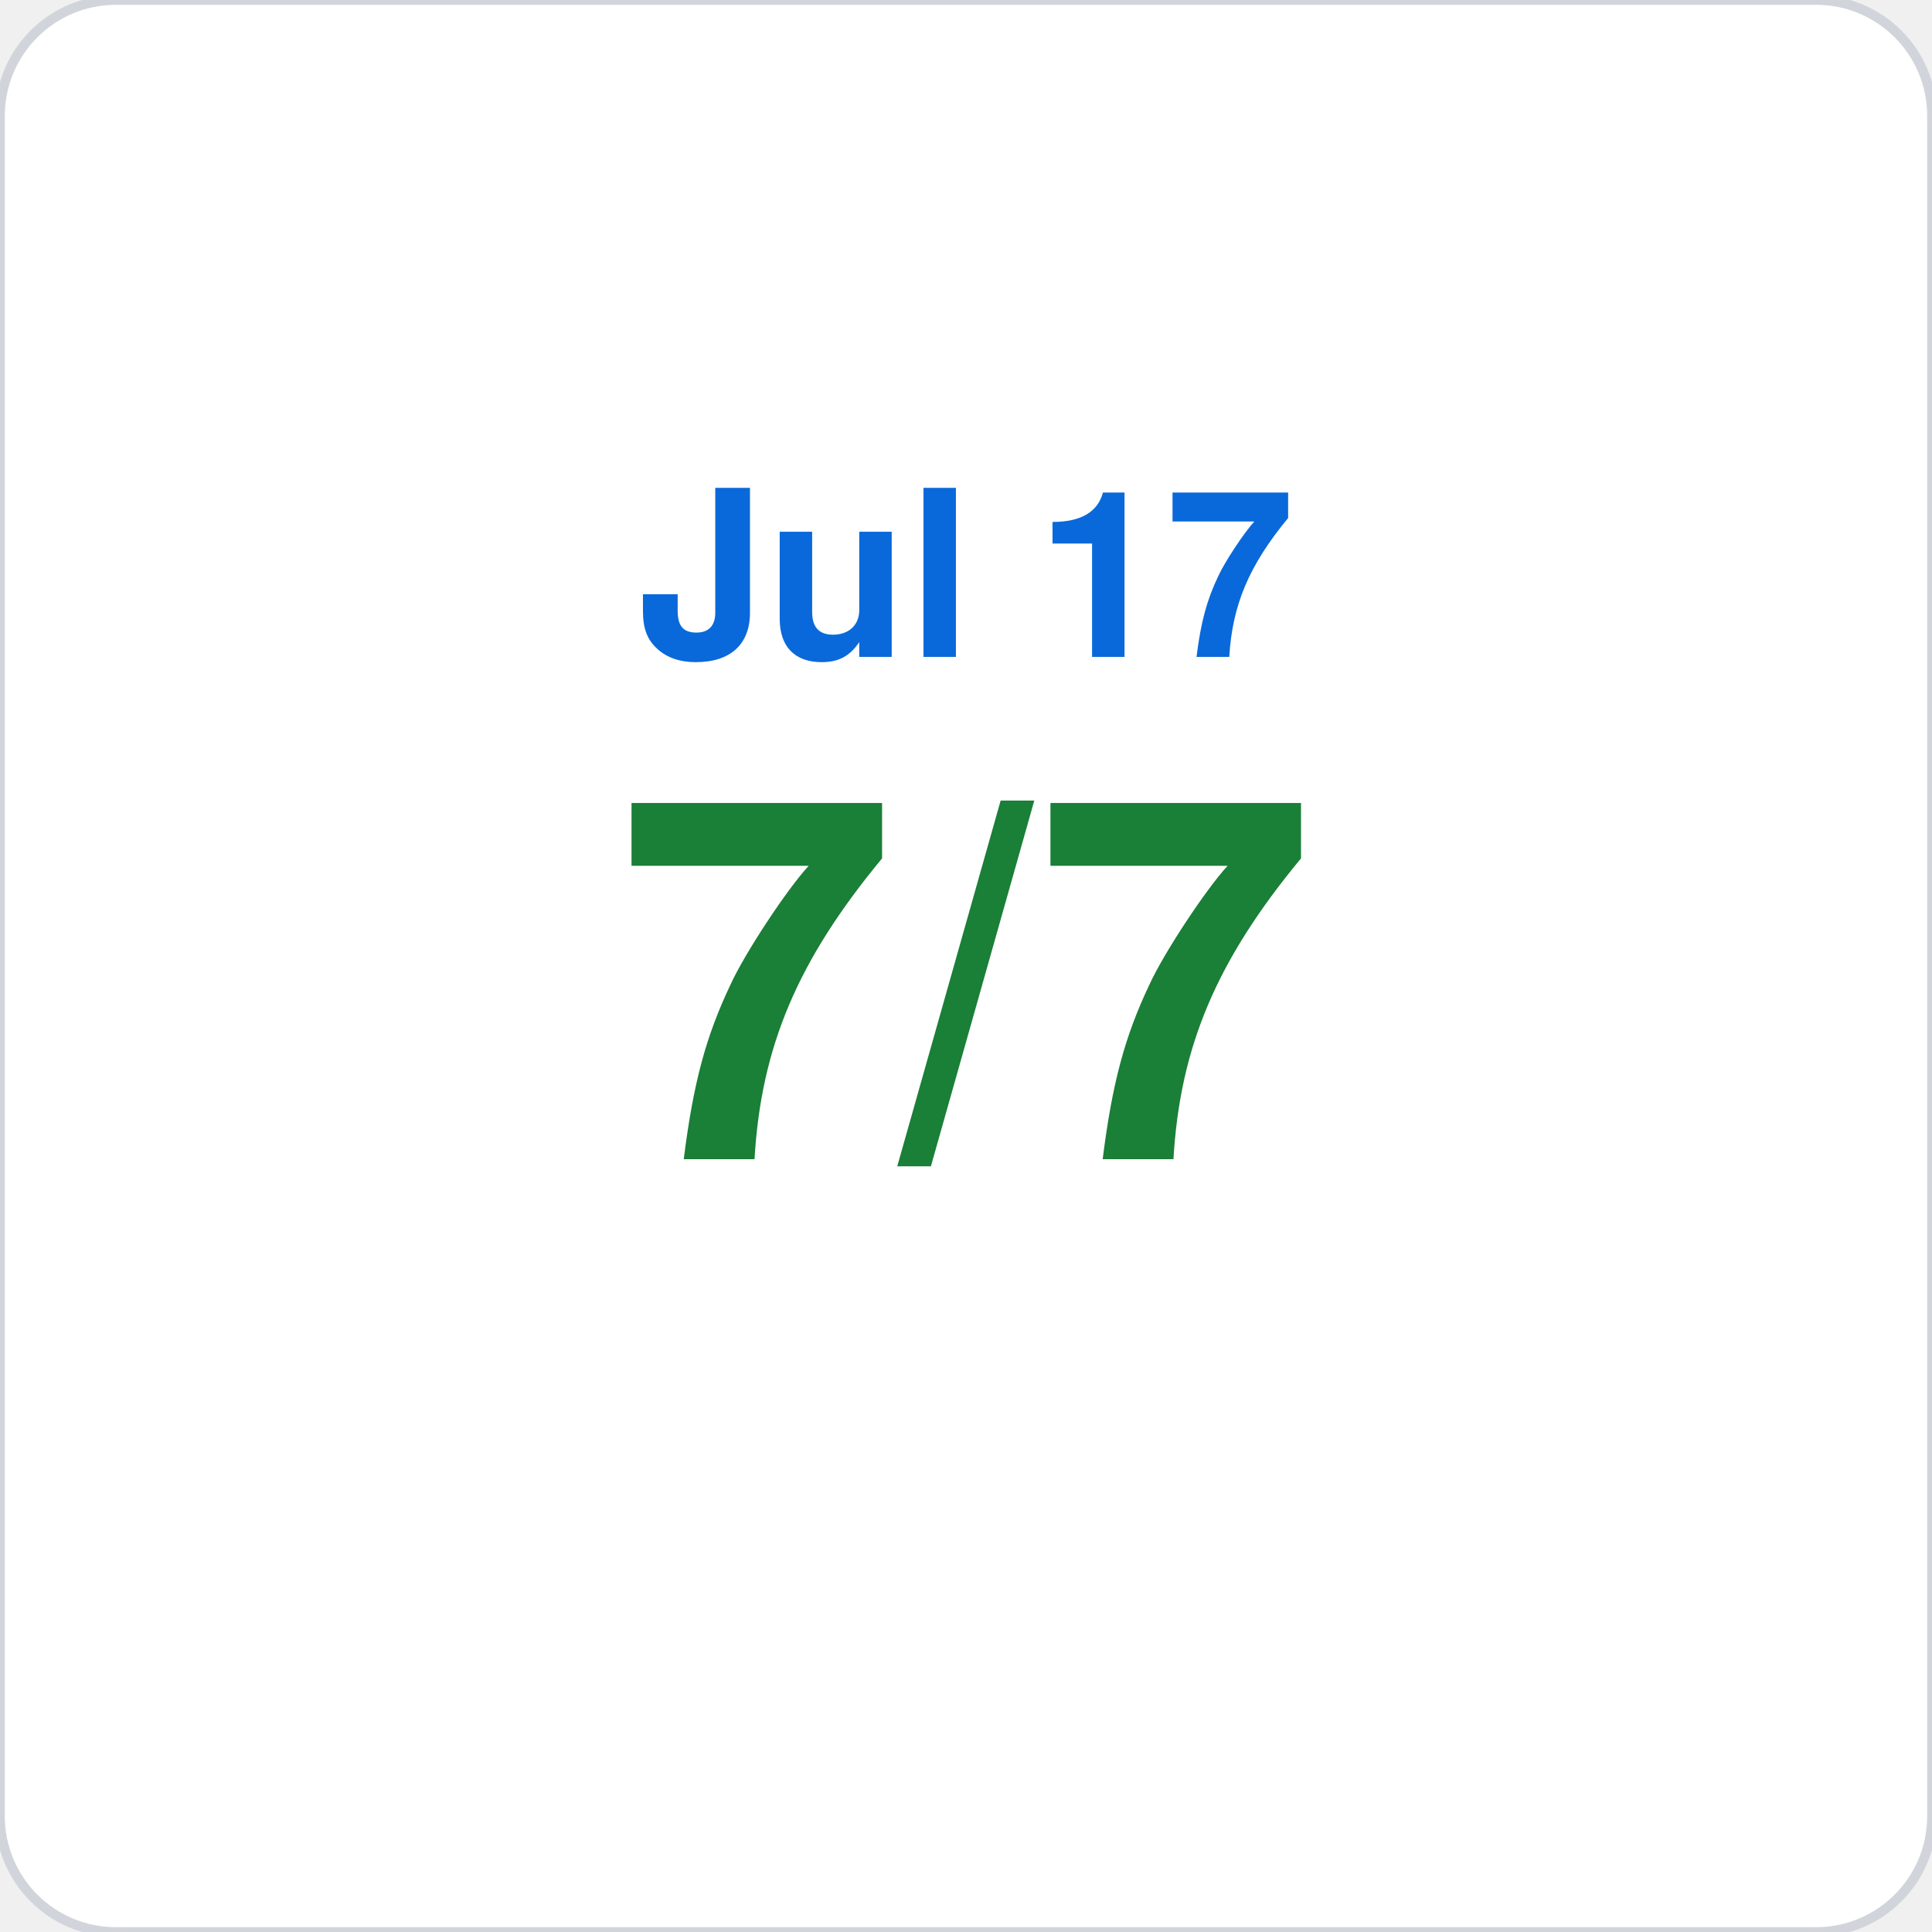
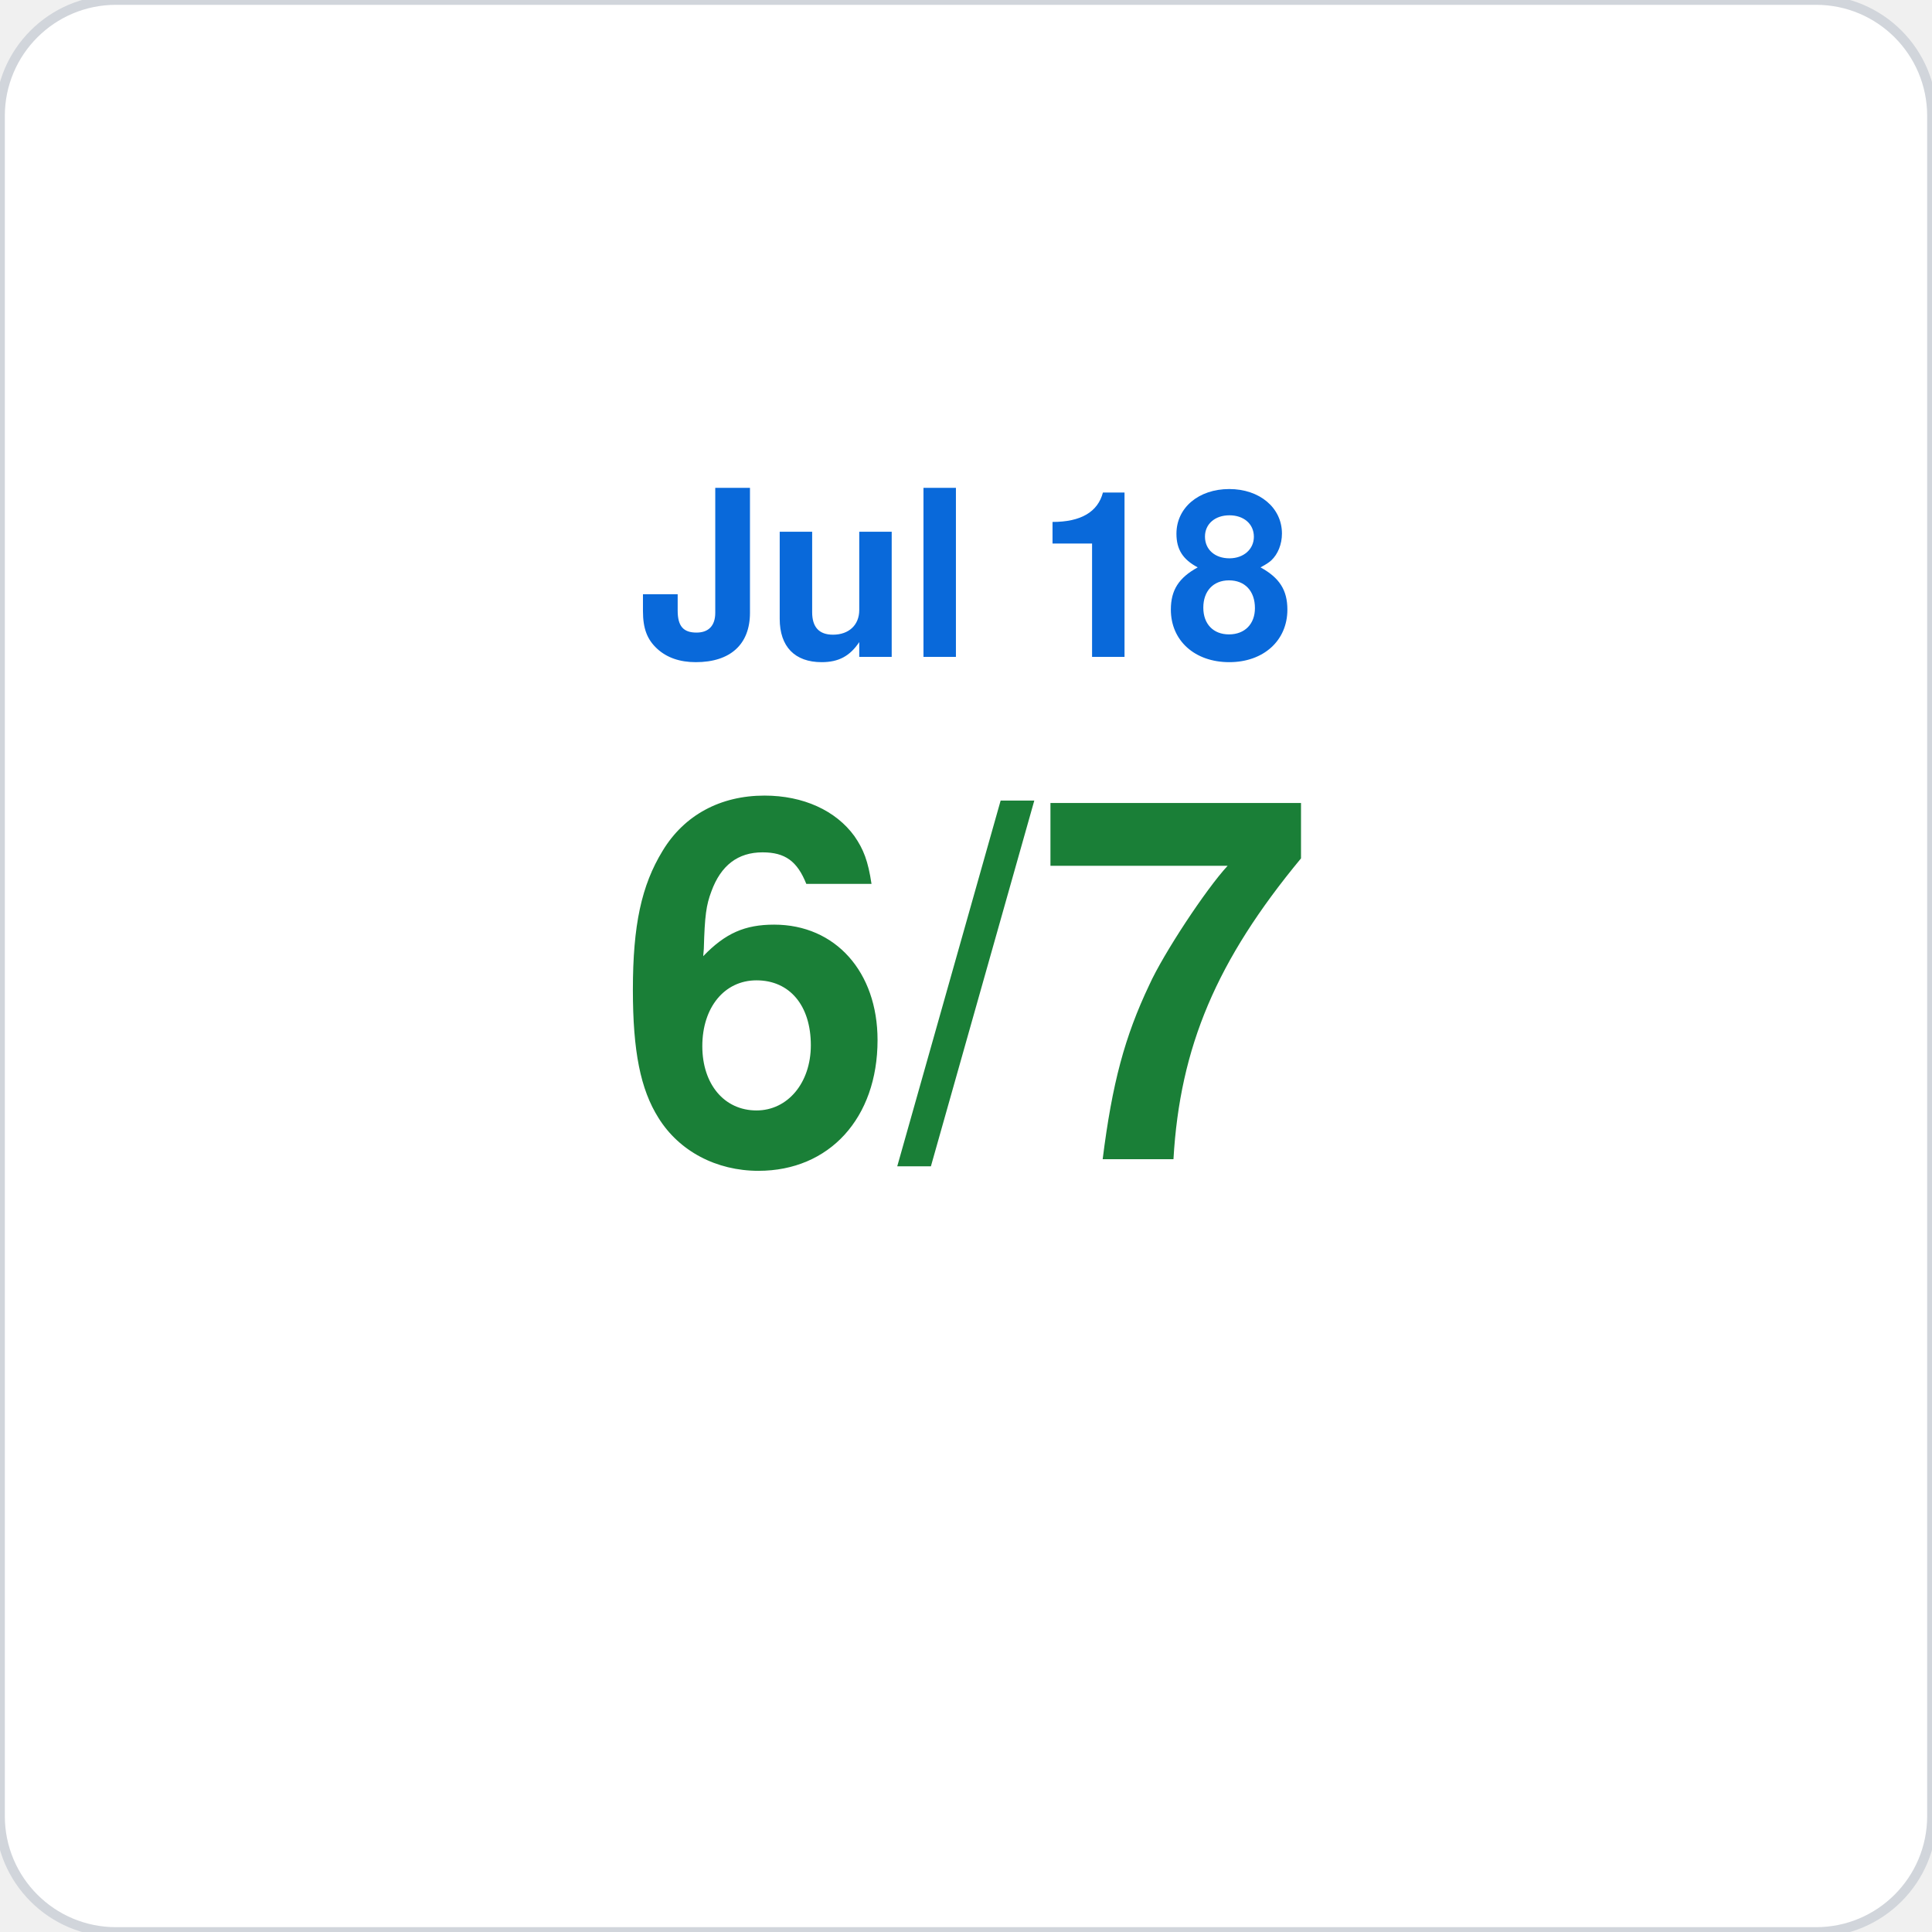
<svg xmlns="http://www.w3.org/2000/svg" viewBox="0 0 200 200" width="200" height="200">
  <rect width="200" height="200" rx="12" fill="#ffffff" stroke="#d1d5db" stroke-width="1" />
-   <text x="100" y="68" font-family="-apple-system,BlinkMacSystemFont,Segoe UI,Helvetica,Arial,sans-serif" font-size="24" fill="#0969da" text-anchor="middle" font-weight="600">Jul 17</text>
-   <text x="100" y="120" font-family="-apple-system,BlinkMacSystemFont,Segoe UI,Helvetica,Arial,sans-serif" font-size="52" fill="#1a7f37" text-anchor="middle" font-weight="700">7/7</text>
+   <text x="100" y="68" font-family="-apple-system,BlinkMacSystemFont,Segoe UI,Helvetica,Arial,sans-serif" font-size="24" fill="#0969da" text-anchor="middle" font-weight="600">Jul 18</text>
+   <text x="100" y="120" font-family="-apple-system,BlinkMacSystemFont,Segoe UI,Helvetica,Arial,sans-serif" font-size="52" fill="#1a7f37" text-anchor="middle" font-weight="700">6/7</text>
</svg>
